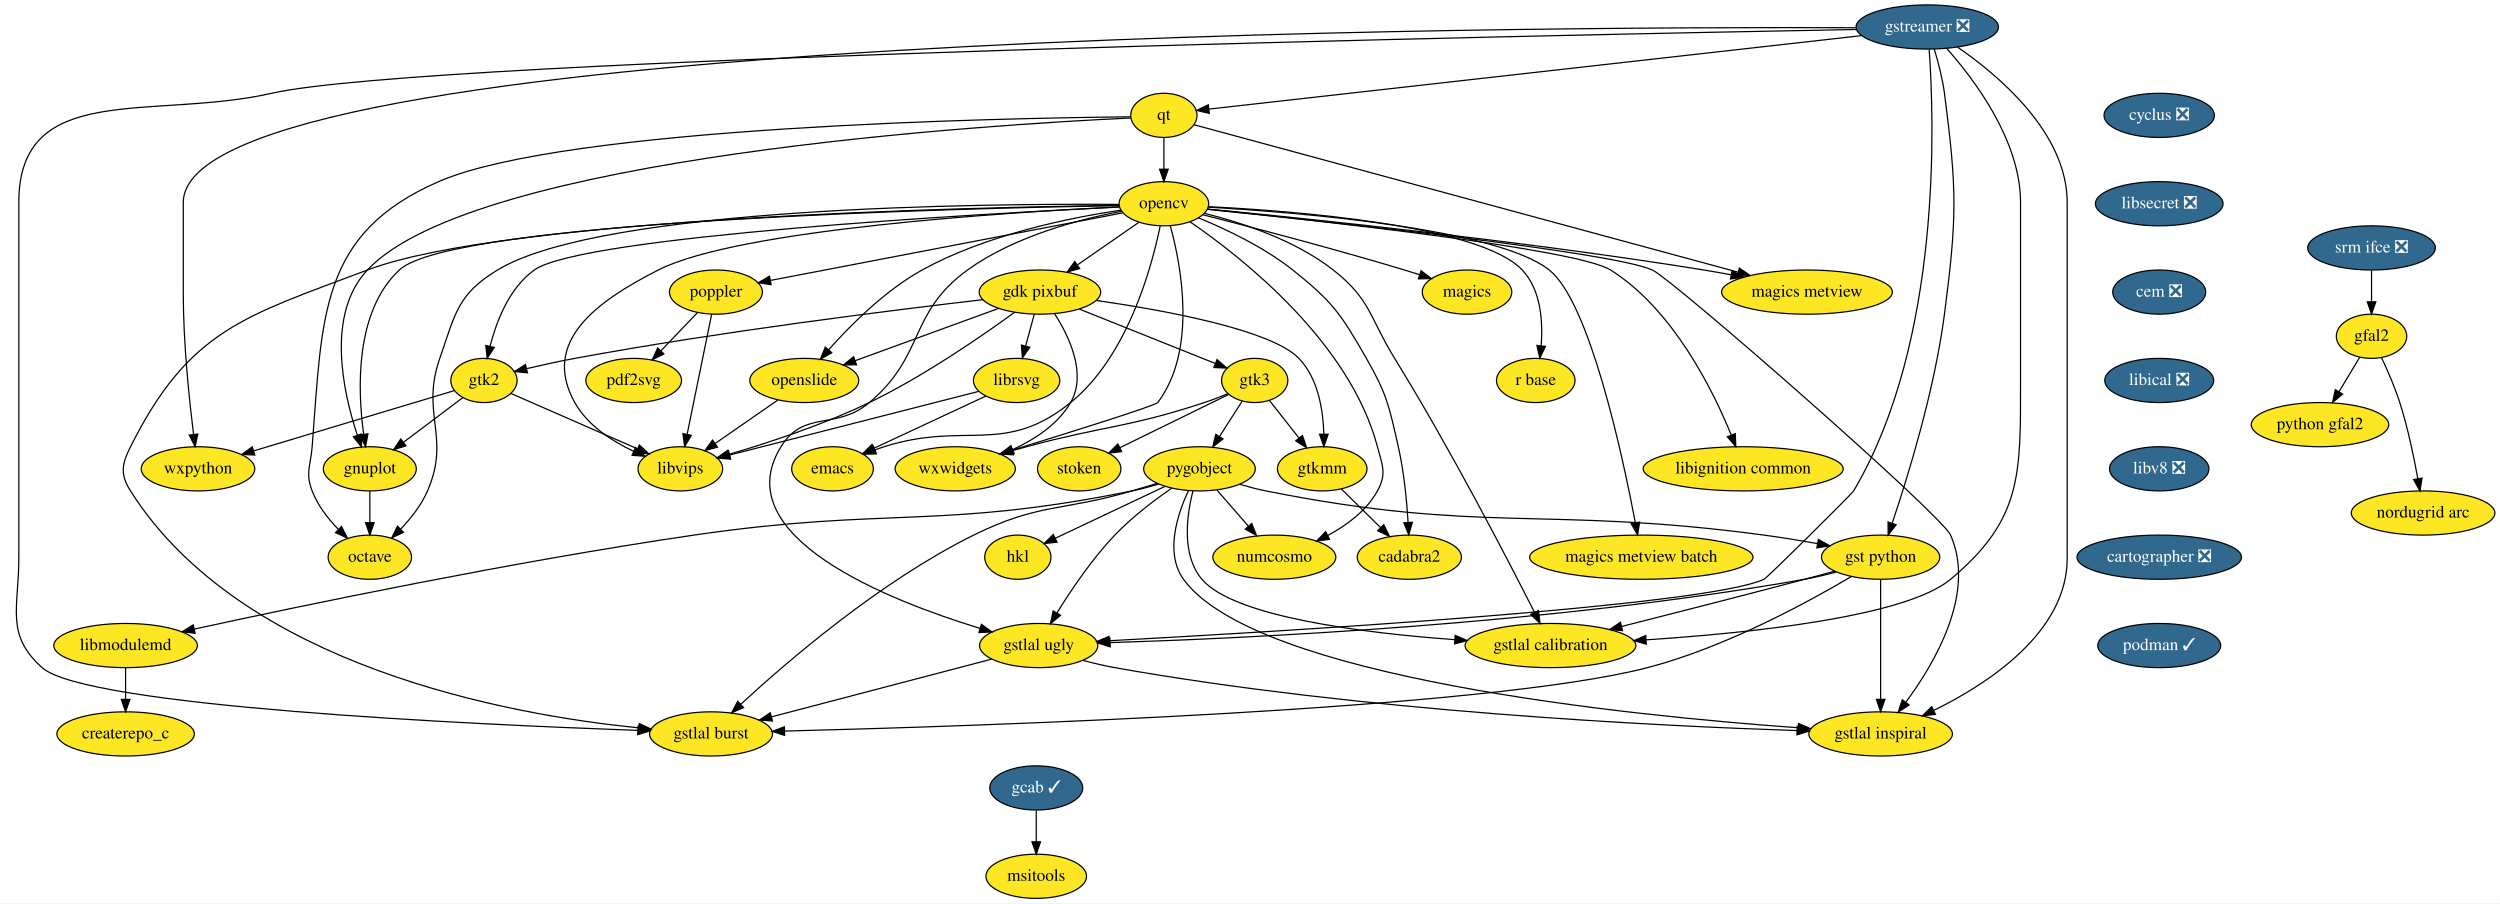
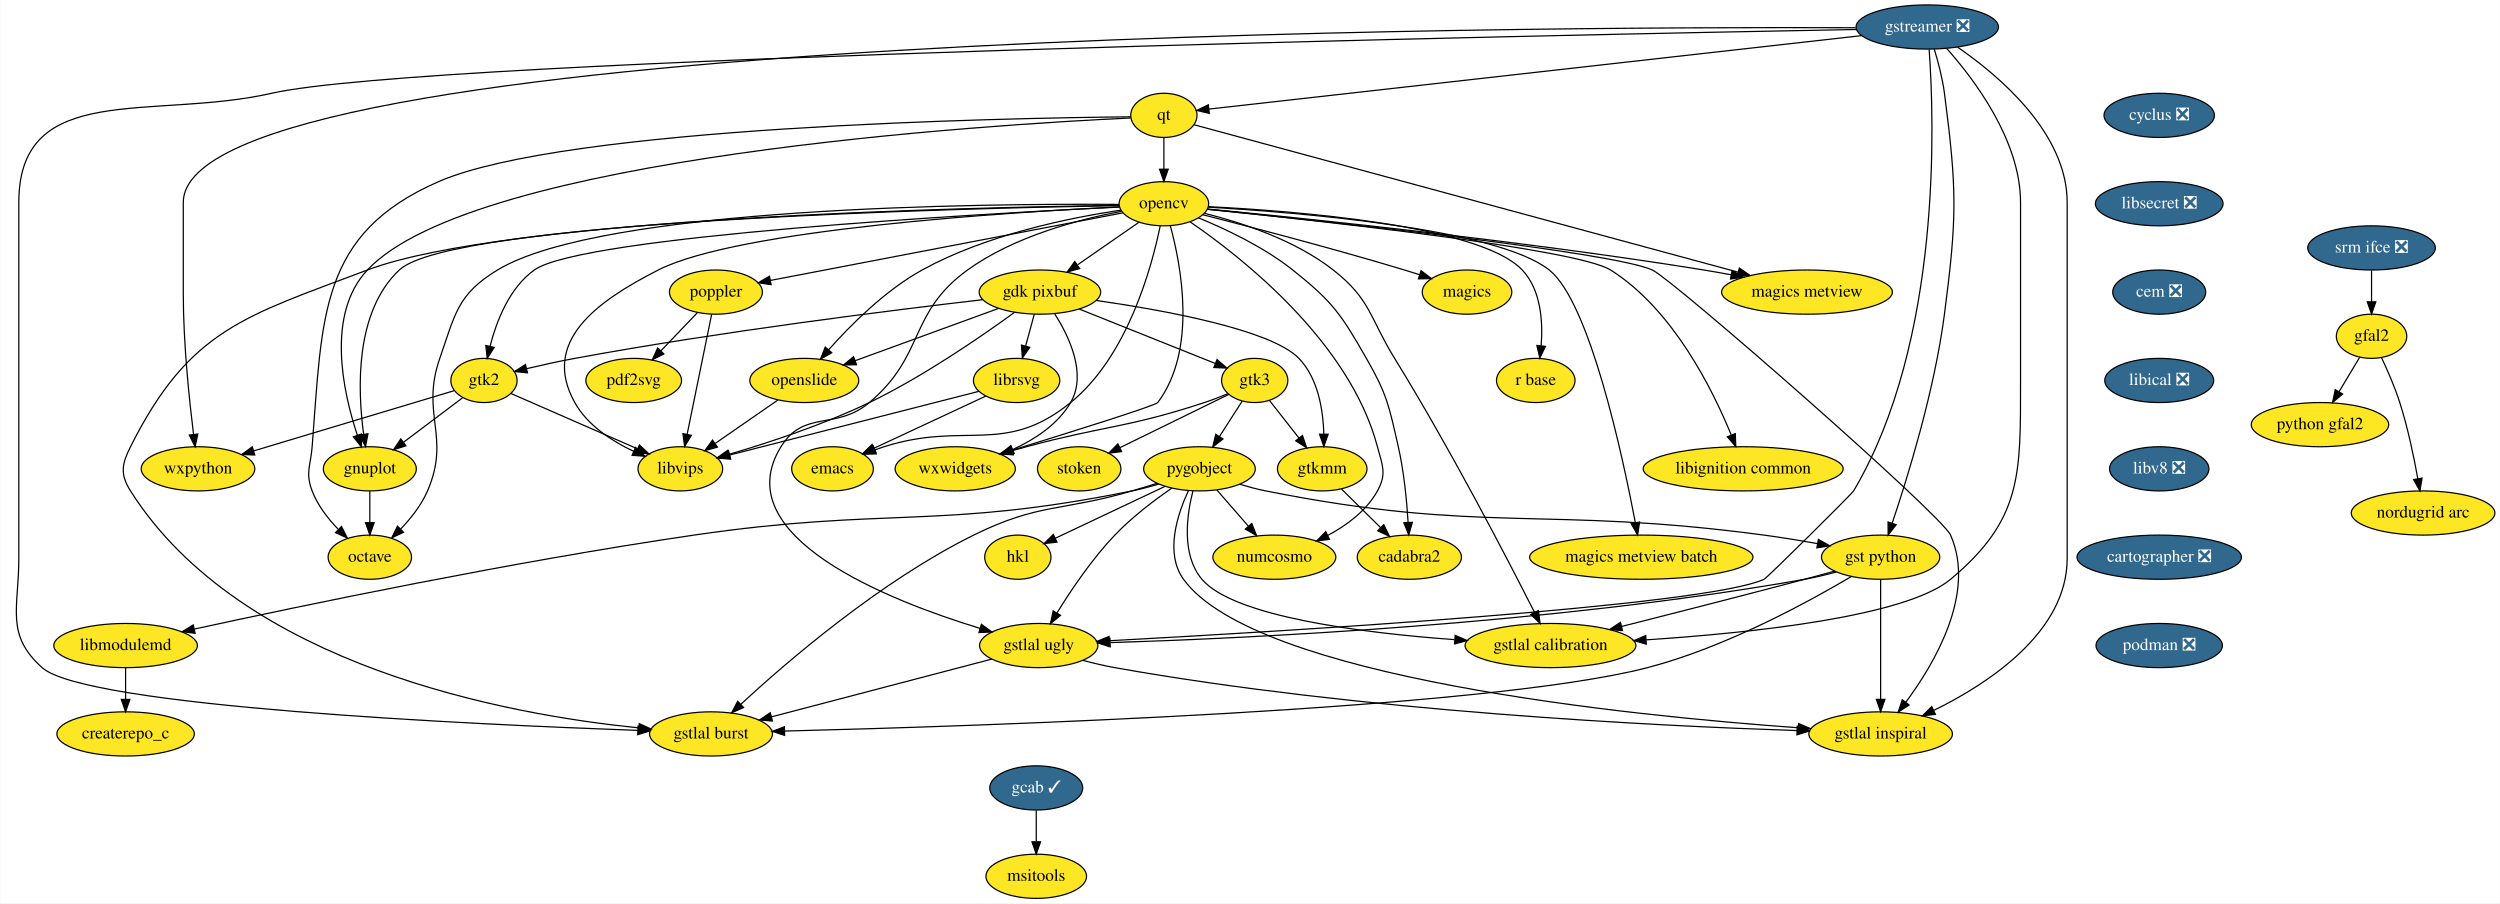
<svg xmlns="http://www.w3.org/2000/svg" xmlns:xlink="http://www.w3.org/1999/xlink" width="2037pt" height="736pt" viewBox="0.00 0.00 2036.67 736.00">
  <g id="graph0" class="graph" transform="scale(1 1) rotate(0) translate(4 732)">
    <polygon fill="white" stroke="transparent" points="-4,4 -4,-732 2032.67,-732 2032.67,4 -4,4" />
    <g id="node1" class="node">
      <g id="a_node1">
        <a xlink:href="https://github.com/conda-forge/cyclus-feedstock/pull/59" xlink:title="cyclus ❎">
          <ellipse fill="#31688e" stroke="black" cx="1755.17" cy="-638" rx="45" ry="18" />
          <text text-anchor="middle" x="1755.17" y="-634.3" font-family="Times,serif" font-size="14.00" fill="white">cyclus ❎</text>
        </a>
      </g>
    </g>
    <g id="node2" class="node">
      <g id="a_node2">
        <a xlink:href="https://github.com/conda-forge/libsecret-feedstock/pull/4" xlink:title="libsecret ❎">
          <ellipse fill="#31688e" stroke="black" cx="1755.17" cy="-566" rx="52" ry="18" />
          <text text-anchor="middle" x="1755.17" y="-562.3" font-family="Times,serif" font-size="14.00" fill="white">libsecret ❎</text>
        </a>
      </g>
    </g>
    <g id="node37" class="node">
      <g id="a_node37">
        <a xlink:href="https://github.com/conda-forge/cem-feedstock/pull/5" xlink:title="cem ❎">
          <ellipse fill="#31688e" stroke="black" cx="1755.17" cy="-494" rx="37.89" ry="18" />
          <text text-anchor="middle" x="1755.17" y="-490.3" font-family="Times,serif" font-size="14.00" fill="white">cem ❎</text>
        </a>
      </g>
    </g>
    <g id="node3" class="node">
      <g id="a_node3">
        <a xlink:href="https://github.com/conda-forge/emacs-feedstock" xlink:title="emacs">
          <ellipse fill="#fde725" stroke="black" cx="674.17" cy="-350" rx="33.29" ry="18" />
          <text text-anchor="middle" x="674.17" y="-346.3" font-family="Times,serif" font-size="14.00">emacs</text>
        </a>
      </g>
    </g>
    <g id="node4" class="node">
      <g id="a_node4">
        <a xlink:href="https://github.com/conda-forge/gdk-pixbuf-feedstock" xlink:title="gdk pixbuf">
          <ellipse fill="#fde725" stroke="black" cx="843.17" cy="-494" rx="49.5" ry="18" />
          <text text-anchor="middle" x="843.17" y="-490.3" font-family="Times,serif" font-size="14.00">gdk pixbuf</text>
        </a>
      </g>
    </g>
    <g id="node5" class="node">
      <g id="a_node5">
        <a xlink:href="https://github.com/conda-forge/librsvg-feedstock" xlink:title="librsvg">
          <ellipse fill="#fde725" stroke="black" cx="824.17" cy="-422" rx="35.19" ry="18" />
          <text text-anchor="middle" x="824.17" y="-418.3" font-family="Times,serif" font-size="14.00">librsvg</text>
        </a>
      </g>
    </g>
    <g id="edge2" class="edge">
      <path fill="none" stroke="black" d="M838.58,-476.05C836.46,-468.26 833.9,-458.82 831.52,-450.08" />
      <polygon fill="black" stroke="black" points="834.86,-449.01 828.86,-440.28 828.11,-450.84 834.86,-449.01" />
    </g>
    <g id="node6" class="node">
      <g id="a_node6">
        <a xlink:href="https://github.com/conda-forge/gtk2-feedstock" xlink:title="gtk2">
          <ellipse fill="#fde725" stroke="black" cx="390.17" cy="-422" rx="27" ry="18" />
          <text text-anchor="middle" x="390.17" y="-418.3" font-family="Times,serif" font-size="14.00">gtk2</text>
        </a>
      </g>
    </g>
    <g id="edge3" class="edge">
      <path fill="none" stroke="black" d="M796.58,-487.81C724.87,-479.51 583.25,-461.96 464.17,-440 451.31,-437.63 437.31,-434.54 424.97,-431.65" />
      <polygon fill="black" stroke="black" points="425.61,-428.2 415.07,-429.29 423.98,-435.01 425.61,-428.2" />
    </g>
    <g id="node7" class="node">
      <g id="a_node7">
        <a xlink:href="https://github.com/conda-forge/openslide-feedstock" xlink:title="openslide">
          <ellipse fill="#fde725" stroke="black" cx="651.17" cy="-422" rx="44.39" ry="18" />
          <text text-anchor="middle" x="651.17" y="-418.3" font-family="Times,serif" font-size="14.00">openslide</text>
        </a>
      </g>
    </g>
    <g id="edge4" class="edge">
      <path fill="none" stroke="black" d="M809.29,-480.65C776.72,-468.77 727.43,-450.8 692.55,-438.09" />
      <polygon fill="black" stroke="black" points="693.72,-434.79 683.12,-434.65 691.32,-441.36 693.72,-434.79" />
    </g>
    <g id="node8" class="node">
      <g id="a_node8">
        <a xlink:href="https://github.com/conda-forge/libvips-feedstock" xlink:title="libvips">
          <ellipse fill="#fde725" stroke="black" cx="550.17" cy="-350" rx="34.5" ry="18" />
          <text text-anchor="middle" x="550.17" y="-346.3" font-family="Times,serif" font-size="14.00">libvips</text>
        </a>
      </g>
    </g>
    <g id="edge5" class="edge">
      <path fill="none" stroke="black" d="M822.43,-477.47C796.04,-458.26 748.54,-425.46 704.17,-404 666.85,-385.95 621.76,-371.19 590.05,-361.87" />
      <polygon fill="black" stroke="black" points="590.82,-358.45 580.24,-359.04 588.88,-365.18 590.82,-358.45" />
    </g>
    <g id="node9" class="node">
      <g id="a_node9">
        <a xlink:href="https://github.com/conda-forge/gtk3-feedstock" xlink:title="gtk3">
          <ellipse fill="#fde725" stroke="black" cx="1018.17" cy="-422" rx="27" ry="18" />
          <text text-anchor="middle" x="1018.17" y="-418.3" font-family="Times,serif" font-size="14.00">gtk3</text>
        </a>
      </g>
    </g>
    <g id="edge6" class="edge">
      <path fill="none" stroke="black" d="M875.27,-480.16C906.7,-467.59 954.33,-448.54 985.84,-435.93" />
      <polygon fill="black" stroke="black" points="987.48,-439.05 995.47,-432.08 984.88,-432.55 987.48,-439.05" />
    </g>
    <g id="node10" class="node">
      <g id="a_node10">
        <a xlink:href="https://github.com/conda-forge/gtkmm-feedstock" xlink:title="gtkmm">
          <ellipse fill="#fde725" stroke="black" cx="1073.17" cy="-350" rx="36.5" ry="18" />
          <text text-anchor="middle" x="1073.17" y="-346.3" font-family="Times,serif" font-size="14.00">gtkmm</text>
        </a>
      </g>
    </g>
    <g id="edge7" class="edge">
      <path fill="none" stroke="black" d="M889.13,-487.18C944.13,-479.27 1031.62,-463.38 1054.17,-440 1069.82,-423.79 1073.93,-398.02 1074.5,-378.38" />
      <polygon fill="black" stroke="black" points="1078,-378.19 1074.51,-368.19 1071,-378.19 1078,-378.19" />
    </g>
    <g id="node11" class="node">
      <g id="a_node11">
        <a xlink:href="https://github.com/conda-forge/wxwidgets-feedstock" xlink:title="wxwidgets">
          <ellipse fill="#fde725" stroke="black" cx="774.17" cy="-350" rx="48.99" ry="18" />
          <text text-anchor="middle" x="774.17" y="-346.3" font-family="Times,serif" font-size="14.00">wxwidgets</text>
        </a>
      </g>
    </g>
    <g id="edge8" class="edge">
      <path fill="none" stroke="black" d="M855.25,-476.26C867.11,-457.6 881.61,-427 868.17,-404 857.79,-386.23 839.01,-373.95 820.95,-365.72" />
      <polygon fill="black" stroke="black" points="822.2,-362.45 811.62,-361.78 819.47,-368.9 822.2,-362.45" />
    </g>
    <g id="edge9" class="edge">
      <path fill="none" stroke="black" d="M799.07,-409.28C774.15,-397.66 735.78,-379.75 708.15,-366.86" />
      <polygon fill="black" stroke="black" points="709.41,-363.58 698.86,-362.52 706.45,-369.92 709.41,-363.58" />
    </g>
    <g id="edge10" class="edge">
      <path fill="none" stroke="black" d="M793.54,-413.17C743.85,-400.48 645.67,-375.4 590.41,-361.28" />
      <polygon fill="black" stroke="black" points="591.17,-357.86 580.61,-358.78 589.43,-364.64 591.17,-357.86" />
    </g>
    <g id="edge11" class="edge">
      <path fill="none" stroke="black" d="M412.09,-411.41C438.69,-399.77 483.89,-380 515.3,-366.26" />
      <polygon fill="black" stroke="black" points="516.81,-369.42 524.57,-362.2 514,-363.01 516.81,-369.42" />
    </g>
    <g id="node12" class="node">
      <g id="a_node12">
        <a xlink:href="https://github.com/conda-forge/gnuplot-feedstock" xlink:title="gnuplot">
          <ellipse fill="#fde725" stroke="black" cx="297.17" cy="-350" rx="37.89" ry="18" />
          <text text-anchor="middle" x="297.17" y="-346.3" font-family="Times,serif" font-size="14.00">gnuplot</text>
        </a>
      </g>
    </g>
    <g id="edge12" class="edge">
      <path fill="none" stroke="black" d="M372.68,-407.83C359.19,-397.68 340.26,-383.43 324.74,-371.74" />
      <polygon fill="black" stroke="black" points="326.61,-368.77 316.52,-365.56 322.4,-374.37 326.61,-368.77" />
    </g>
    <g id="node13" class="node">
      <g id="a_node13">
        <a xlink:href="https://github.com/conda-forge/wxpython-feedstock" xlink:title="wxpython">
          <ellipse fill="#fde725" stroke="black" cx="157.17" cy="-350" rx="46.29" ry="18" />
          <text text-anchor="middle" x="157.17" y="-346.3" font-family="Times,serif" font-size="14.00">wxpython</text>
        </a>
      </g>
    </g>
    <g id="edge13" class="edge">
      <path fill="none" stroke="black" d="M366.12,-413.77C327.61,-402.2 251.5,-379.34 202.54,-364.63" />
      <polygon fill="black" stroke="black" points="203.41,-361.24 192.83,-361.71 201.4,-367.94 203.41,-361.24" />
    </g>
    <g id="edge14" class="edge">
      <path fill="none" stroke="black" d="M629.76,-406.15C614.9,-395.86 594.96,-382.04 578.75,-370.81" />
      <polygon fill="black" stroke="black" points="580.4,-367.69 570.19,-364.87 576.41,-373.44 580.4,-367.69" />
    </g>
    <g id="edge15" class="edge">
      <path fill="none" stroke="black" d="M1030.11,-405.81C1037.12,-396.89 1046.14,-385.41 1054.11,-375.26" />
      <polygon fill="black" stroke="black" points="1057.07,-377.16 1060.5,-367.13 1051.57,-372.83 1057.07,-377.16" />
    </g>
    <g id="edge16" class="edge">
      <path fill="none" stroke="black" d="M996.27,-411.21C990.16,-408.67 983.47,-406.07 977.17,-404 914.11,-383.23 896.27,-385.34 832.17,-368 828.41,-366.98 824.51,-365.9 820.6,-364.79" />
      <polygon fill="black" stroke="black" points="821.51,-361.41 810.93,-362.02 819.58,-368.14 821.51,-361.41" />
    </g>
    <g id="node14" class="node">
      <g id="a_node14">
        <a xlink:href="https://github.com/conda-forge/pygobject-feedstock" xlink:title="pygobject">
          <ellipse fill="#fde725" stroke="black" cx="973.17" cy="-350" rx="45.5" ry="18" />
          <text text-anchor="middle" x="973.17" y="-346.3" font-family="Times,serif" font-size="14.00">pygobject</text>
        </a>
      </g>
    </g>
    <g id="edge17" class="edge">
      <path fill="none" stroke="black" d="M1007.96,-405.12C1002.48,-396.59 995.6,-385.89 989.41,-376.25" />
      <polygon fill="black" stroke="black" points="992.32,-374.32 983.97,-367.8 986.44,-378.1 992.32,-374.32" />
    </g>
    <g id="node15" class="node">
      <g id="a_node15">
        <a xlink:href="https://github.com/conda-forge/stoken-feedstock" xlink:title="stoken">
          <ellipse fill="#fde725" stroke="black" cx="875.17" cy="-350" rx="34" ry="18" />
          <text text-anchor="middle" x="875.17" y="-346.3" font-family="Times,serif" font-size="14.00">stoken</text>
        </a>
      </g>
    </g>
    <g id="edge18" class="edge">
      <path fill="none" stroke="black" d="M997.07,-410.67C973.72,-399.24 935.78,-380.67 908.42,-367.28" />
      <polygon fill="black" stroke="black" points="909.75,-364.03 899.23,-362.78 906.67,-370.32 909.75,-364.03" />
    </g>
    <g id="node16" class="node">
      <g id="a_node16">
        <a xlink:href="https://github.com/conda-forge/cadabra2-feedstock" xlink:title="cadabra2">
          <ellipse fill="#fde725" stroke="black" cx="1144.17" cy="-278" rx="42.49" ry="18" />
          <text text-anchor="middle" x="1144.17" y="-274.3" font-family="Times,serif" font-size="14.00">cadabra2</text>
        </a>
      </g>
    </g>
    <g id="edge19" class="edge">
      <path fill="none" stroke="black" d="M1088.93,-333.46C1098.27,-324.26 1110.28,-312.42 1120.71,-302.13" />
      <polygon fill="black" stroke="black" points="1123.31,-304.49 1127.97,-294.98 1118.39,-299.51 1123.31,-304.49" />
    </g>
    <g id="node17" class="node">
      <g id="a_node17">
        <a xlink:href="https://github.com/conda-forge/octave-feedstock" xlink:title="octave">
          <ellipse fill="#fde725" stroke="black" cx="297.17" cy="-278" rx="34" ry="18" />
          <text text-anchor="middle" x="297.17" y="-274.3" font-family="Times,serif" font-size="14.00">octave</text>
        </a>
      </g>
    </g>
    <g id="edge20" class="edge">
      <path fill="none" stroke="black" d="M297.17,-331.7C297.17,-323.98 297.17,-314.71 297.17,-306.11" />
      <polygon fill="black" stroke="black" points="300.67,-306.1 297.17,-296.1 293.67,-306.1 300.67,-306.1" />
    </g>
    <g id="node20" class="node">
      <g id="a_node20">
        <a xlink:href="https://github.com/conda-forge/gst-python-feedstock" xlink:title="gst python">
          <ellipse fill="#fde725" stroke="black" cx="1528.17" cy="-278" rx="48.19" ry="18" />
          <text text-anchor="middle" x="1528.17" y="-274.3" font-family="Times,serif" font-size="14.00">gst python</text>
        </a>
      </g>
    </g>
    <g id="edge60" class="edge">
      <path fill="none" stroke="black" d="M1006.01,-337.42C1012.93,-335.33 1020.23,-333.38 1027.17,-332 1204.83,-296.59 1253.62,-319.98 1433.17,-296 1447.34,-294.11 1462.61,-291.59 1476.68,-289.07" />
      <polygon fill="black" stroke="black" points="1477.47,-292.49 1486.68,-287.25 1476.22,-285.6 1477.47,-292.49" />
    </g>
    <g id="node21" class="node">
      <g id="a_node21">
        <a xlink:href="https://github.com/conda-forge/gstlal-ugly-feedstock" xlink:title="gstlal ugly">
          <ellipse fill="#fde725" stroke="black" cx="842.17" cy="-206" rx="48.19" ry="18" />
          <text text-anchor="middle" x="842.17" y="-202.3" font-family="Times,serif" font-size="14.00">gstlal ugly</text>
        </a>
      </g>
    </g>
    <g id="edge61" class="edge">
      <path fill="none" stroke="black" d="M950.62,-334.34C936.4,-324.48 918.15,-310.64 904.17,-296 885.63,-276.57 868.5,-251.16 856.97,-232.46" />
      <polygon fill="black" stroke="black" points="859.94,-230.62 851.77,-223.88 853.96,-234.25 859.94,-230.62" />
    </g>
    <g id="node22" class="node">
      <g id="a_node22">
        <a xlink:href="https://github.com/conda-forge/gstlal-burst-feedstock" xlink:title="gstlal burst">
          <ellipse fill="#fde725" stroke="black" cx="575.17" cy="-134" rx="50.09" ry="18" />
          <text text-anchor="middle" x="575.17" y="-130.3" font-family="Times,serif" font-size="14.00">gstlal burst</text>
        </a>
      </g>
    </g>
    <g id="edge62" class="edge">
      <path fill="none" stroke="black" d="M938.6,-338.15C931.84,-336.08 924.79,-333.95 918.17,-332 861.07,-315.21 842.55,-322.35 789.17,-296 713.28,-258.53 637.1,-192.93 599.43,-158.16" />
      <polygon fill="black" stroke="black" points="601.69,-155.49 591.99,-151.23 596.92,-160.61 601.69,-155.49" />
    </g>
    <g id="node23" class="node">
      <g id="a_node23">
        <a xlink:href="https://github.com/conda-forge/gstlal-inspiral-feedstock" xlink:title="gstlal inspiral">
          <ellipse fill="#fde725" stroke="black" cx="1528.17" cy="-134" rx="58.5" ry="18" />
          <text text-anchor="middle" x="1528.17" y="-130.3" font-family="Times,serif" font-size="14.00">gstlal inspiral</text>
        </a>
      </g>
    </g>
    <g id="edge63" class="edge">
      <path fill="none" stroke="black" d="M964.16,-332.21C955.19,-312.93 944.78,-281.24 960.17,-260 1018.57,-179.45 1323.65,-148.84 1461.02,-139.02" />
      <polygon fill="black" stroke="black" points="1461.28,-142.51 1471.01,-138.32 1460.79,-135.52 1461.28,-142.51" />
    </g>
    <g id="node24" class="node">
      <g id="a_node24">
        <a xlink:href="https://github.com/conda-forge/gstlal-calibration-feedstock" xlink:title="gstlal calibration">
          <ellipse fill="#fde725" stroke="black" cx="1259.17" cy="-206" rx="69.59" ry="18" />
          <text text-anchor="middle" x="1259.17" y="-202.3" font-family="Times,serif" font-size="14.00">gstlal calibration</text>
        </a>
      </g>
    </g>
    <g id="edge64" class="edge">
      <path fill="none" stroke="black" d="M967.85,-332.05C962.81,-312.31 958.26,-279.9 975.17,-260 1001.23,-229.34 1106.19,-216.29 1180.91,-210.82" />
      <polygon fill="black" stroke="black" points="1181.51,-214.29 1191.24,-210.1 1181.02,-207.31 1181.51,-214.29" />
    </g>
    <g id="node30" class="node">
      <g id="a_node30">
        <a xlink:href="https://github.com/conda-forge/numcosmo-feedstock" xlink:title="numcosmo">
          <ellipse fill="#fde725" stroke="black" cx="1034.17" cy="-278" rx="50.09" ry="18" />
          <text text-anchor="middle" x="1034.17" y="-274.3" font-family="Times,serif" font-size="14.00">numcosmo</text>
        </a>
      </g>
    </g>
    <g id="edge65" class="edge">
      <path fill="none" stroke="black" d="M987.32,-332.76C994.91,-324.06 1004.42,-313.15 1012.88,-303.43" />
      <polygon fill="black" stroke="black" points="1015.75,-305.47 1019.68,-295.63 1010.47,-300.87 1015.75,-305.47" />
    </g>
    <g id="node34" class="node">
      <g id="a_node34">
        <a xlink:href="https://github.com/conda-forge/hkl-feedstock" xlink:title="hkl">
          <ellipse fill="#fde725" stroke="black" cx="825.17" cy="-278" rx="27" ry="18" />
          <text text-anchor="middle" x="825.17" y="-274.3" font-family="Times,serif" font-size="14.00">hkl</text>
        </a>
      </g>
    </g>
    <g id="edge66" class="edge">
      <path fill="none" stroke="black" d="M944.99,-335.67C919.44,-323.59 881.89,-305.82 855.65,-293.42" />
      <polygon fill="black" stroke="black" points="857.08,-290.22 846.54,-289.11 854.09,-296.55 857.08,-290.22" />
    </g>
    <g id="node35" class="node">
      <g id="a_node35">
        <a xlink:href="https://github.com/conda-forge/libmodulemd-feedstock" xlink:title="libmodulemd">
          <ellipse fill="#fde725" stroke="black" cx="98.17" cy="-206" rx="58.5" ry="18" />
          <text text-anchor="middle" x="98.17" y="-202.3" font-family="Times,serif" font-size="14.00">libmodulemd</text>
        </a>
      </g>
    </g>
    <g id="edge67" class="edge">
      <path fill="none" stroke="black" d="M940,-337.58C932.87,-335.46 925.33,-333.45 918.17,-332 761.89,-300.3 718.97,-319.07 561.17,-296 413.35,-274.38 240.95,-238.35 154.17,-219.44" />
      <polygon fill="black" stroke="black" points="154.79,-216 144.27,-217.28 153.29,-222.84 154.79,-216" />
    </g>
    <g id="node18" class="node">
      <g id="a_node18">
        <a xlink:href="https://github.com/conda-forge/gstreamer-feedstock/pull/42" xlink:title="gstreamer ❎">
          <ellipse fill="#31688e" stroke="black" cx="1566.17" cy="-710" rx="58" ry="18" />
          <text text-anchor="middle" x="1566.17" y="-706.3" font-family="Times,serif" font-size="14.00" fill="white">gstreamer ❎</text>
        </a>
      </g>
    </g>
    <g id="edge22" class="edge">
      <path fill="none" stroke="black" d="M1507.82,-709.4C1240.43,-710.46 145.17,-706.31 145.17,-567 145.17,-567 145.17,-567 145.17,-493 145.17,-452.85 150,-406.55 153.53,-378.02" />
      <polygon fill="black" stroke="black" points="157.01,-378.37 154.8,-368.01 150.07,-377.49 157.01,-378.37" />
    </g>
    <g id="node19" class="node">
      <g id="a_node19">
        <a xlink:href="https://github.com/conda-forge/qt-feedstock" xlink:title="qt">
          <ellipse fill="#fde725" stroke="black" cx="944.17" cy="-638" rx="27" ry="18" />
          <text text-anchor="middle" x="944.17" y="-634.3" font-family="Times,serif" font-size="14.00">qt</text>
        </a>
      </g>
    </g>
    <g id="edge21" class="edge">
      <path fill="none" stroke="black" d="M1512.61,-702.97C1388.96,-689.06 1086.22,-654.99 980.96,-643.14" />
      <polygon fill="black" stroke="black" points="981.16,-639.64 970.83,-642 980.37,-646.6 981.16,-639.64" />
    </g>
    <g id="edge23" class="edge">
      <path fill="none" stroke="black" d="M1571.85,-692.04C1575,-681.74 1578.58,-668.27 1580.17,-656 1590.48,-576.67 1590.47,-555.33 1580.17,-476 1572.1,-413.8 1550.26,-343.24 1537.6,-305.76" />
      <polygon fill="black" stroke="black" points="1540.84,-304.42 1534.29,-296.09 1534.22,-306.69 1540.84,-304.42" />
    </g>
    <g id="edge24" class="edge">
      <path fill="none" stroke="black" d="M1567.7,-691.74C1571.82,-635.48 1578.47,-454.02 1506.17,-332 1504.72,-329.55 1435.76,-261.2 1433.17,-260 1385.53,-237.92 1038.87,-217.39 899.73,-209.95" />
      <polygon fill="black" stroke="black" points="899.86,-206.45 889.68,-209.41 899.48,-213.44 899.86,-206.45" />
    </g>
    <g id="edge25" class="edge">
      <path fill="none" stroke="black" d="M1508.23,-707.98C1266.37,-703.54 344.09,-684.85 217.17,-656 119.92,-633.89 11.17,-666.73 11.17,-567 11.17,-567 11.17,-567 11.17,-277 11.17,-236.55 0,-214.93 30.17,-188 65.82,-156.19 381.51,-141.66 515.48,-136.88" />
      <polygon fill="black" stroke="black" points="515.7,-140.38 525.57,-136.53 515.45,-133.38 515.7,-140.38" />
    </g>
    <g id="edge26" class="edge">
      <path fill="none" stroke="black" d="M1590.91,-693.55C1624.44,-670.47 1680.17,-623.59 1680.17,-567 1680.17,-567 1680.17,-567 1680.17,-277 1680.17,-217.16 1616.48,-175.29 1571.56,-153.2" />
      <polygon fill="black" stroke="black" points="1572.82,-149.92 1562.29,-148.79 1569.81,-156.24 1572.82,-149.92" />
    </g>
    <g id="edge27" class="edge">
      <path fill="none" stroke="black" d="M1581.92,-692.61C1604.18,-667.64 1642.17,-617.61 1642.17,-567 1642.17,-567 1642.17,-567 1642.17,-421 1642.17,-345.09 1643.43,-308.66 1585.17,-260 1548.49,-229.36 1421.32,-216.15 1337.08,-210.66" />
      <polygon fill="black" stroke="black" points="1337.23,-207.16 1327.03,-210.03 1336.79,-214.15 1337.23,-207.16" />
    </g>
    <g id="edge28" class="edge">
      <path fill="none" stroke="black" d="M917.1,-635.87C805.4,-630.64 382.12,-604.88 295.17,-512 261.44,-475.97 275.19,-413.05 286.97,-377.47" />
      <polygon fill="black" stroke="black" points="290.36,-378.38 290.36,-367.79 283.76,-376.08 290.36,-378.38" />
    </g>
    <g id="edge29" class="edge">
      <path fill="none" stroke="black" d="M917.19,-636.82C815.57,-635.82 456.58,-629.08 353.17,-584 255.68,-541.5 258.59,-474.02 250.17,-368 248.91,-352.05 244.5,-346.96 250.17,-332 254.63,-320.26 263.01,-309.46 271.47,-300.71" />
      <polygon fill="black" stroke="black" points="274.08,-303.05 278.83,-293.58 269.21,-298.02 274.08,-303.05" />
    </g>
    <g id="node25" class="node">
      <g id="a_node25">
        <a xlink:href="https://github.com/conda-forge/opencv-feedstock" xlink:title="opencv">
          <ellipse fill="#fde725" stroke="black" cx="944.17" cy="-566" rx="36.5" ry="18" />
          <text text-anchor="middle" x="944.17" y="-562.3" font-family="Times,serif" font-size="14.00">opencv</text>
        </a>
      </g>
    </g>
    <g id="edge30" class="edge">
      <path fill="none" stroke="black" d="M944.17,-619.7C944.17,-611.98 944.17,-602.71 944.17,-594.11" />
      <polygon fill="black" stroke="black" points="947.67,-594.1 944.17,-584.1 940.67,-594.1 947.67,-594.1" />
    </g>
    <g id="node26" class="node">
      <g id="a_node26">
        <a xlink:href="https://github.com/conda-forge/magics-metview-feedstock" xlink:title="magics metview">
          <ellipse fill="#fde725" stroke="black" cx="1468.17" cy="-494" rx="69.59" ry="18" />
          <text text-anchor="middle" x="1468.17" y="-490.3" font-family="Times,serif" font-size="14.00">magics metview</text>
        </a>
      </g>
    </g>
    <g id="edge31" class="edge">
      <path fill="none" stroke="black" d="M968.75,-630.34C1048.1,-608.84 1298.89,-540.87 1411.94,-510.24" />
      <polygon fill="black" stroke="black" points="1413.06,-513.56 1421.8,-507.57 1411.23,-506.81 1413.06,-513.56" />
    </g>
    <g id="edge32" class="edge">
      <path fill="none" stroke="black" d="M1492.04,-265.9C1483.62,-263.64 1474.64,-261.51 1466.17,-260 1260.34,-223.36 1011.65,-211.86 900.63,-208.41" />
      <polygon fill="black" stroke="black" points="900.42,-204.9 890.32,-208.1 900.21,-211.89 900.42,-204.9" />
    </g>
    <g id="edge33" class="edge">
      <path fill="none" stroke="black" d="M1504.37,-262.3C1469.41,-241.56 1401.47,-204.41 1338.17,-188 1205.62,-153.63 791.35,-140.24 635.38,-136.33" />
      <polygon fill="black" stroke="black" points="635.13,-132.83 625.04,-136.08 634.96,-139.82 635.13,-132.83" />
    </g>
    <g id="edge34" class="edge">
      <path fill="none" stroke="black" d="M1528.17,-259.87C1528.17,-235.67 1528.17,-191.21 1528.17,-162.39" />
      <polygon fill="black" stroke="black" points="1531.67,-162.19 1528.17,-152.19 1524.67,-162.19 1531.67,-162.19" />
    </g>
    <g id="edge35" class="edge">
      <path fill="none" stroke="black" d="M1490.83,-266.65C1482.71,-264.43 1474.16,-262.12 1466.17,-260 1415.99,-246.7 1358.8,-232.1 1317.28,-221.6" />
      <polygon fill="black" stroke="black" points="1317.89,-218.14 1307.34,-219.09 1316.17,-224.93 1317.89,-218.14" />
    </g>
    <g id="edge36" class="edge">
      <path fill="none" stroke="black" d="M803.92,-194.97C756.74,-182.6 676.45,-161.55 624.63,-147.97" />
      <polygon fill="black" stroke="black" points="625.22,-144.5 614.66,-145.35 623.45,-151.27 625.22,-144.5" />
    </g>
    <g id="edge37" class="edge">
      <path fill="none" stroke="black" d="M878.31,-193.9C886.73,-191.64 895.71,-189.51 904.17,-188 1104.19,-152.39 1344.67,-140.53 1459.98,-136.72" />
      <polygon fill="black" stroke="black" points="1460.19,-140.21 1470.08,-136.39 1459.97,-133.22 1460.19,-140.21" />
    </g>
    <g id="edge38" class="edge">
      <path fill="none" stroke="black" d="M941.16,-547.89C934.38,-514.75 914.76,-441.76 868.17,-404 814.24,-360.28 782.32,-389.08 716.17,-368 713.75,-367.23 711.26,-366.38 708.78,-365.48" />
      <polygon fill="black" stroke="black" points="709.86,-362.15 699.27,-361.88 707.38,-368.7 709.86,-362.15" />
    </g>
    <g id="edge39" class="edge">
      <path fill="none" stroke="black" d="M923.74,-550.83C909.44,-540.92 890.08,-527.51 873.93,-516.31" />
      <polygon fill="black" stroke="black" points="875.55,-513.18 865.34,-510.36 871.56,-518.93 875.55,-513.18" />
    </g>
    <g id="edge40" class="edge">
      <path fill="none" stroke="black" d="M907.73,-563.31C797.02,-557.88 469.81,-539.64 431.17,-512 410.91,-497.5 400.41,-470.46 395.14,-449.97" />
      <polygon fill="black" stroke="black" points="398.49,-448.92 392.83,-439.96 391.67,-450.49 398.49,-448.92" />
    </g>
    <g id="edge41" class="edge">
      <path fill="none" stroke="black" d="M909.17,-560.78C868.22,-554.71 799.4,-540.88 747.17,-512 716.98,-495.3 688.83,-467.1 670.92,-446.92" />
      <polygon fill="black" stroke="black" points="673.55,-444.6 664.35,-439.35 668.26,-449.19 673.55,-444.6" />
    </g>
    <g id="edge42" class="edge">
      <path fill="none" stroke="black" d="M907.87,-563.44C819.88,-559.18 597.65,-545.34 532.17,-512 481.63,-486.26 436.52,-453.52 464.17,-404 474.51,-385.48 494.27,-372.63 512.25,-364.23" />
      <polygon fill="black" stroke="black" points="513.65,-367.44 521.42,-360.23 510.86,-361.02 513.65,-367.44" />
    </g>
    <g id="edge43" class="edge">
      <path fill="none" stroke="black" d="M949.45,-547.89C958.14,-516.01 971.48,-446.89 939.17,-404 937.3,-401.51 868.43,-379.95 820.27,-365.11" />
      <polygon fill="black" stroke="black" points="821.22,-361.74 810.64,-362.14 819.17,-368.43 821.22,-361.74" />
    </g>
    <g id="edge44" class="edge">
      <path fill="none" stroke="black" d="M907.76,-564.48C780.93,-562.34 364.06,-552.26 321.17,-512 284.95,-477.99 287.16,-414.76 292.1,-378.48" />
      <polygon fill="black" stroke="black" points="295.63,-378.57 293.68,-368.15 288.71,-377.51 295.63,-378.57" />
    </g>
    <g id="edge57" class="edge">
      <path fill="none" stroke="black" d="M972.29,-554.52C994.55,-545.38 1025.68,-530.68 1049.17,-512 1081.78,-486.08 1088.45,-476.14 1109.17,-440 1126.1,-410.49 1127.63,-401.18 1135.17,-368 1139.8,-347.68 1142.05,-324.22 1143.14,-306.49" />
      <polygon fill="black" stroke="black" points="1146.65,-306.44 1143.68,-296.26 1139.66,-306.06 1146.65,-306.44" />
    </g>
    <g id="edge45" class="edge">
      <path fill="none" stroke="black" d="M907.66,-565.46C800.1,-566.21 486.63,-563.79 401.17,-512 368.49,-492.19 366.75,-476.09 354.17,-440 338.31,-394.48 363.34,-376.23 344.17,-332 339.18,-320.48 330.7,-309.72 322.3,-300.94" />
      <polygon fill="black" stroke="black" points="324.61,-298.3 315.03,-293.77 319.69,-303.29 324.61,-298.3" />
    </g>
    <g id="edge46" class="edge">
      <path fill="none" stroke="black" d="M909.55,-559.81C875.12,-553.29 822.1,-539.45 784.17,-512 735.79,-476.97 749.92,-442.41 704.17,-404 676.78,-380.99 650.98,-398.43 632.17,-368 587.1,-295.07 719.34,-242.91 794.33,-220" />
      <polygon fill="black" stroke="black" points="795.49,-223.3 804.06,-217.09 793.48,-216.6 795.49,-223.3" />
    </g>
    <g id="edge47" class="edge">
      <path fill="none" stroke="black" d="M907.48,-564.65C787.58,-563.1 408.59,-554.85 295.17,-512 195.06,-474.17 150.16,-463.66 102.17,-368 95,-353.7 93.62,-345.52 102.17,-332 192.87,-188.69 410.81,-149.57 516.17,-138.94" />
      <polygon fill="black" stroke="black" points="516.7,-142.41 526.32,-137.97 516.03,-135.44 516.7,-142.41" />
    </g>
    <g id="edge48" class="edge">
      <path fill="none" stroke="black" d="M979.72,-561.46C1071.12,-552.18 1309.45,-526.87 1342.17,-512 1358.62,-504.53 1577.88,-312.52 1585.17,-296 1605.96,-248.94 1572.39,-191.72 1548.6,-159.72" />
      <polygon fill="black" stroke="black" points="1551.36,-157.58 1542.5,-151.78 1545.81,-161.84 1551.36,-157.58" />
    </g>
    <g id="edge49" class="edge">
      <path fill="none" stroke="black" d="M977.34,-558.15C1007.17,-550.71 1050.98,-536.48 1082.17,-512 1112.83,-487.95 1111.71,-473.15 1132.17,-440 1177.28,-366.92 1224.03,-276.73 1246.12,-233.1" />
      <polygon fill="black" stroke="black" points="1249.32,-234.53 1250.7,-224.02 1243.07,-231.37 1249.32,-234.53" />
    </g>
    <g id="edge54" class="edge">
      <path fill="none" stroke="black" d="M979.67,-561.69C1054.64,-554.5 1234.53,-536.12 1384.17,-512 1391.35,-510.84 1398.84,-509.51 1406.26,-508.11" />
      <polygon fill="black" stroke="black" points="1407.16,-511.5 1416.31,-506.17 1405.83,-504.63 1407.16,-511.5" />
    </g>
    <g id="node27" class="node">
      <g id="a_node27">
        <a xlink:href="https://github.com/conda-forge/magics-feedstock" xlink:title="magics">
          <ellipse fill="#fde725" stroke="black" cx="1191.17" cy="-494" rx="36.5" ry="18" />
          <text text-anchor="middle" x="1191.17" y="-490.3" font-family="Times,serif" font-size="14.00">magics</text>
        </a>
      </g>
    </g>
    <g id="edge50" class="edge">
      <path fill="none" stroke="black" d="M975.9,-557.02C1014.8,-547.1 1082.63,-529.35 1140.17,-512 1144.2,-510.79 1148.38,-509.48 1152.54,-508.14" />
      <polygon fill="black" stroke="black" points="1153.72,-511.43 1162.14,-505 1151.55,-504.78 1153.72,-511.43" />
    </g>
    <g id="node28" class="node">
      <g id="a_node28">
        <a xlink:href="https://github.com/conda-forge/poppler-feedstock" xlink:title="poppler">
          <ellipse fill="#fde725" stroke="black" cx="579.17" cy="-494" rx="37.89" ry="18" />
          <text text-anchor="middle" x="579.17" y="-490.3" font-family="Times,serif" font-size="14.00">poppler</text>
        </a>
      </g>
    </g>
    <g id="edge51" class="edge">
      <path fill="none" stroke="black" d="M910.82,-558.6C844.84,-545.95 697.7,-517.73 623.61,-503.52" />
      <polygon fill="black" stroke="black" points="624.13,-500.06 613.65,-501.61 622.81,-506.93 624.13,-500.06" />
    </g>
    <g id="node29" class="node">
      <g id="a_node29">
        <a xlink:href="https://github.com/conda-forge/r-base-feedstock" xlink:title="r base">
          <ellipse fill="#fde725" stroke="black" cx="1247.17" cy="-422" rx="32" ry="18" />
          <text text-anchor="middle" x="1247.17" y="-418.3" font-family="Times,serif" font-size="14.00">r base</text>
        </a>
      </g>
    </g>
    <g id="edge52" class="edge">
      <path fill="none" stroke="black" d="M980.4,-563.61C1050.7,-560.12 1201.72,-548.47 1236.17,-512 1251.42,-495.86 1253.1,-470.09 1251.59,-450.42" />
      <polygon fill="black" stroke="black" points="1255.04,-449.79 1250.49,-440.22 1248.08,-450.54 1255.04,-449.79" />
    </g>
    <g id="edge53" class="edge">
      <path fill="none" stroke="black" d="M965.54,-551.21C1006.82,-522.94 1095.46,-453.8 1118.17,-368 1122.27,-352.53 1125.9,-346.01 1118.17,-332 1109.33,-315.97 1093.38,-304.12 1077.73,-295.74" />
      <polygon fill="black" stroke="black" points="1079.12,-292.52 1068.61,-291.2 1076.01,-298.79 1079.12,-292.52" />
    </g>
    <g id="node31" class="node">
      <g id="a_node31">
        <a xlink:href="https://github.com/conda-forge/libignition-common-feedstock" xlink:title="libignition common">
          <ellipse fill="#fde725" stroke="black" cx="1416.17" cy="-350" rx="81.49" ry="18" />
          <text text-anchor="middle" x="1416.17" y="-346.3" font-family="Times,serif" font-size="14.00">libignition common</text>
        </a>
      </g>
    </g>
    <g id="edge55" class="edge">
      <path fill="none" stroke="black" d="M979.72,-561.48C1065.84,-552.71 1280.62,-529.36 1308.17,-512 1358.93,-480.02 1391.36,-414.52 1406.38,-377.69" />
      <polygon fill="black" stroke="black" points="1409.75,-378.69 1410.16,-368.11 1403.24,-376.13 1409.75,-378.69" />
    </g>
    <g id="node32" class="node">
      <g id="a_node32">
        <a xlink:href="https://github.com/conda-forge/magics-metview-batch-feedstock" xlink:title="magics metview batch">
          <ellipse fill="#fde725" stroke="black" cx="1333.17" cy="-278" rx="91" ry="18" />
          <text text-anchor="middle" x="1333.17" y="-274.3" font-family="Times,serif" font-size="14.00">magics metview batch</text>
        </a>
      </g>
    </g>
    <g id="edge56" class="edge">
      <path fill="none" stroke="black" d="M980.29,-563.22C1053.41,-558.94 1215.65,-545.8 1258.17,-512 1290.99,-485.92 1317.77,-361.66 1328.33,-306.03" />
      <polygon fill="black" stroke="black" points="1331.77,-306.65 1330.16,-296.18 1324.89,-305.37 1331.77,-306.65" />
    </g>
    <g id="edge58" class="edge">
      <path fill="none" stroke="black" d="M575.68,-475.87C570.71,-451.56 561.57,-406.82 555.69,-378.01" />
      <polygon fill="black" stroke="black" points="559.12,-377.29 553.69,-368.19 552.26,-378.69 559.12,-377.29" />
    </g>
    <g id="node33" class="node">
      <g id="a_node33">
        <a xlink:href="https://github.com/conda-forge/pdf2svg-feedstock" xlink:title="pdf2svg">
          <ellipse fill="#fde725" stroke="black" cx="512.17" cy="-422" rx="39" ry="18" />
          <text text-anchor="middle" x="512.17" y="-418.3" font-family="Times,serif" font-size="14.00">pdf2svg</text>
        </a>
      </g>
    </g>
    <g id="edge59" class="edge">
      <path fill="none" stroke="black" d="M563.97,-477.12C555.23,-467.99 544.1,-456.36 534.4,-446.22" />
      <polygon fill="black" stroke="black" points="536.76,-443.63 527.32,-438.82 531.7,-448.47 536.76,-443.63" />
    </g>
    <g id="node36" class="node">
      <g id="a_node36">
        <a xlink:href="https://github.com/conda-forge/createrepo_c-feedstock" xlink:title="createrepo_c">
          <ellipse fill="#fde725" stroke="black" cx="98.17" cy="-134" rx="56" ry="18" />
          <text text-anchor="middle" x="98.17" y="-130.3" font-family="Times,serif" font-size="14.00">createrepo_c</text>
        </a>
      </g>
    </g>
    <g id="edge68" class="edge">
      <path fill="none" stroke="black" d="M98.17,-187.7C98.17,-179.98 98.17,-170.71 98.17,-162.11" />
      <polygon fill="black" stroke="black" points="101.67,-162.1 98.17,-152.1 94.67,-162.1 101.67,-162.1" />
    </g>
    <g id="node38" class="node">
      <g id="a_node38">
        <a xlink:href="https://github.com/conda-forge/libical-feedstock/pull/8" xlink:title="libical ❎">
          <ellipse fill="#31688e" stroke="black" cx="1755.17" cy="-422" rx="44.39" ry="18" />
          <text text-anchor="middle" x="1755.17" y="-418.3" font-family="Times,serif" font-size="14.00" fill="white">libical ❎</text>
        </a>
      </g>
    </g>
    <g id="node43" class="node">
      <g id="a_node43">
        <a xlink:href="https://github.com/conda-forge/libv8-feedstock/pull/22" xlink:title="libv8 ❎">
          <ellipse fill="#31688e" stroke="black" cx="1755.17" cy="-350" rx="40.5" ry="18" />
          <text text-anchor="middle" x="1755.17" y="-346.3" font-family="Times,serif" font-size="14.00" fill="white">libv8 ❎</text>
        </a>
      </g>
    </g>
    <g id="node39" class="node">
      <g id="a_node39">
        <a xlink:href="https://github.com/conda-forge/srm-ifce-feedstock/pull/5" xlink:title="srm ifce ❎">
          <ellipse fill="#31688e" stroke="black" cx="1928.17" cy="-530" rx="52" ry="18" />
          <text text-anchor="middle" x="1928.17" y="-526.3" font-family="Times,serif" font-size="14.00" fill="white">srm ifce ❎</text>
        </a>
      </g>
    </g>
    <g id="node40" class="node">
      <g id="a_node40">
        <a xlink:href="https://github.com/conda-forge/gfal2-feedstock" xlink:title="gfal2">
          <ellipse fill="#fde725" stroke="black" cx="1928.17" cy="-458" rx="28.7" ry="18" />
          <text text-anchor="middle" x="1928.17" y="-454.3" font-family="Times,serif" font-size="14.00">gfal2</text>
        </a>
      </g>
    </g>
    <g id="edge71" class="edge">
      <path fill="none" stroke="black" d="M1928.17,-511.7C1928.17,-503.98 1928.17,-494.71 1928.17,-486.11" />
      <polygon fill="black" stroke="black" points="1931.67,-486.1 1928.17,-476.1 1924.67,-486.1 1931.67,-486.1" />
    </g>
    <g id="node41" class="node">
      <g id="a_node41">
        <a xlink:href="https://github.com/conda-forge/python-gfal2-feedstock" xlink:title="python gfal2">
          <ellipse fill="#fde725" stroke="black" cx="1886.17" cy="-386" rx="56" ry="18" />
          <text text-anchor="middle" x="1886.17" y="-382.3" font-family="Times,serif" font-size="14.00">python gfal2</text>
        </a>
      </g>
    </g>
    <g id="edge72" class="edge">
      <path fill="none" stroke="black" d="M1918.43,-440.76C1913.44,-432.44 1907.24,-422.1 1901.61,-412.73" />
      <polygon fill="black" stroke="black" points="1904.6,-410.9 1896.45,-404.12 1898.59,-414.5 1904.6,-410.9" />
    </g>
    <g id="node42" class="node">
      <g id="a_node42">
        <a xlink:href="https://github.com/conda-forge/nordugrid-arc-feedstock" xlink:title="nordugrid arc">
          <ellipse fill="#fde725" stroke="black" cx="1970.17" cy="-314" rx="58.5" ry="18" />
          <text text-anchor="middle" x="1970.17" y="-310.3" font-family="Times,serif" font-size="14.00">nordugrid arc</text>
        </a>
      </g>
    </g>
    <g id="edge73" class="edge">
      <path fill="none" stroke="black" d="M1936.29,-440.62C1941.15,-430.31 1947.14,-416.61 1951.17,-404 1957.71,-383.59 1962.65,-359.83 1965.86,-341.99" />
      <polygon fill="black" stroke="black" points="1969.33,-342.44 1967.58,-331.99 1962.43,-341.25 1969.33,-342.44" />
    </g>
    <g id="node44" class="node">
      <g id="a_node44">
        <a xlink:href="https://github.com/conda-forge/cartographer-feedstock/pull/10" xlink:title="cartographer ❎">
          <ellipse fill="#31688e" stroke="black" cx="1755.17" cy="-278" rx="67" ry="18" />
          <text text-anchor="middle" x="1755.17" y="-274.3" font-family="Times,serif" font-size="14.00" fill="white">cartographer ❎</text>
        </a>
      </g>
    </g>
    <g id="node47" class="node">
      <g id="a_node47">
-         <a xlink:href="https://github.com/conda-forge/podman-feedstock/pull/2" xlink:title="podman ✓">
-           <ellipse fill="#31688e" stroke="black" cx="1755.17" cy="-206" rx="50.09" ry="18" />
-           <text text-anchor="middle" x="1755.17" y="-202.3" font-family="Times,serif" font-size="14.00" fill="white">podman ✓</text>
+         <a xlink:href="https://github.com/conda-forge/podman-feedstock/pull/2" xlink:title="podman ❎">
+           <ellipse fill="#31688e" stroke="black" cx="1755.17" cy="-206" rx="51.5" ry="18" />
+           <text text-anchor="middle" x="1755.17" y="-202.3" font-family="Times,serif" font-size="14.00" fill="white">podman ❎</text>
        </a>
      </g>
    </g>
    <g id="node45" class="node">
      <g id="a_node45">
        <a xlink:href="https://github.com/conda-forge/gcab-feedstock/pull/5" xlink:title="gcab ✓">
          <ellipse fill="#31688e" stroke="black" cx="840.17" cy="-90" rx="37.89" ry="18" />
          <text text-anchor="middle" x="840.17" y="-86.3" font-family="Times,serif" font-size="14.00" fill="white">gcab ✓</text>
        </a>
      </g>
    </g>
    <g id="node46" class="node">
      <g id="a_node46">
        <a xlink:href="https://github.com/conda-forge/msitools-feedstock" xlink:title="msitools">
          <ellipse fill="#fde725" stroke="black" cx="840.17" cy="-18" rx="41" ry="18" />
          <text text-anchor="middle" x="840.17" y="-14.3" font-family="Times,serif" font-size="14.00">msitools</text>
        </a>
      </g>
    </g>
    <g id="edge76" class="edge">
      <path fill="none" stroke="black" d="M840.17,-71.7C840.17,-63.98 840.17,-54.71 840.17,-46.11" />
      <polygon fill="black" stroke="black" points="843.67,-46.1 840.17,-36.1 836.67,-46.1 843.67,-46.1" />
    </g>
  </g>
</svg>
